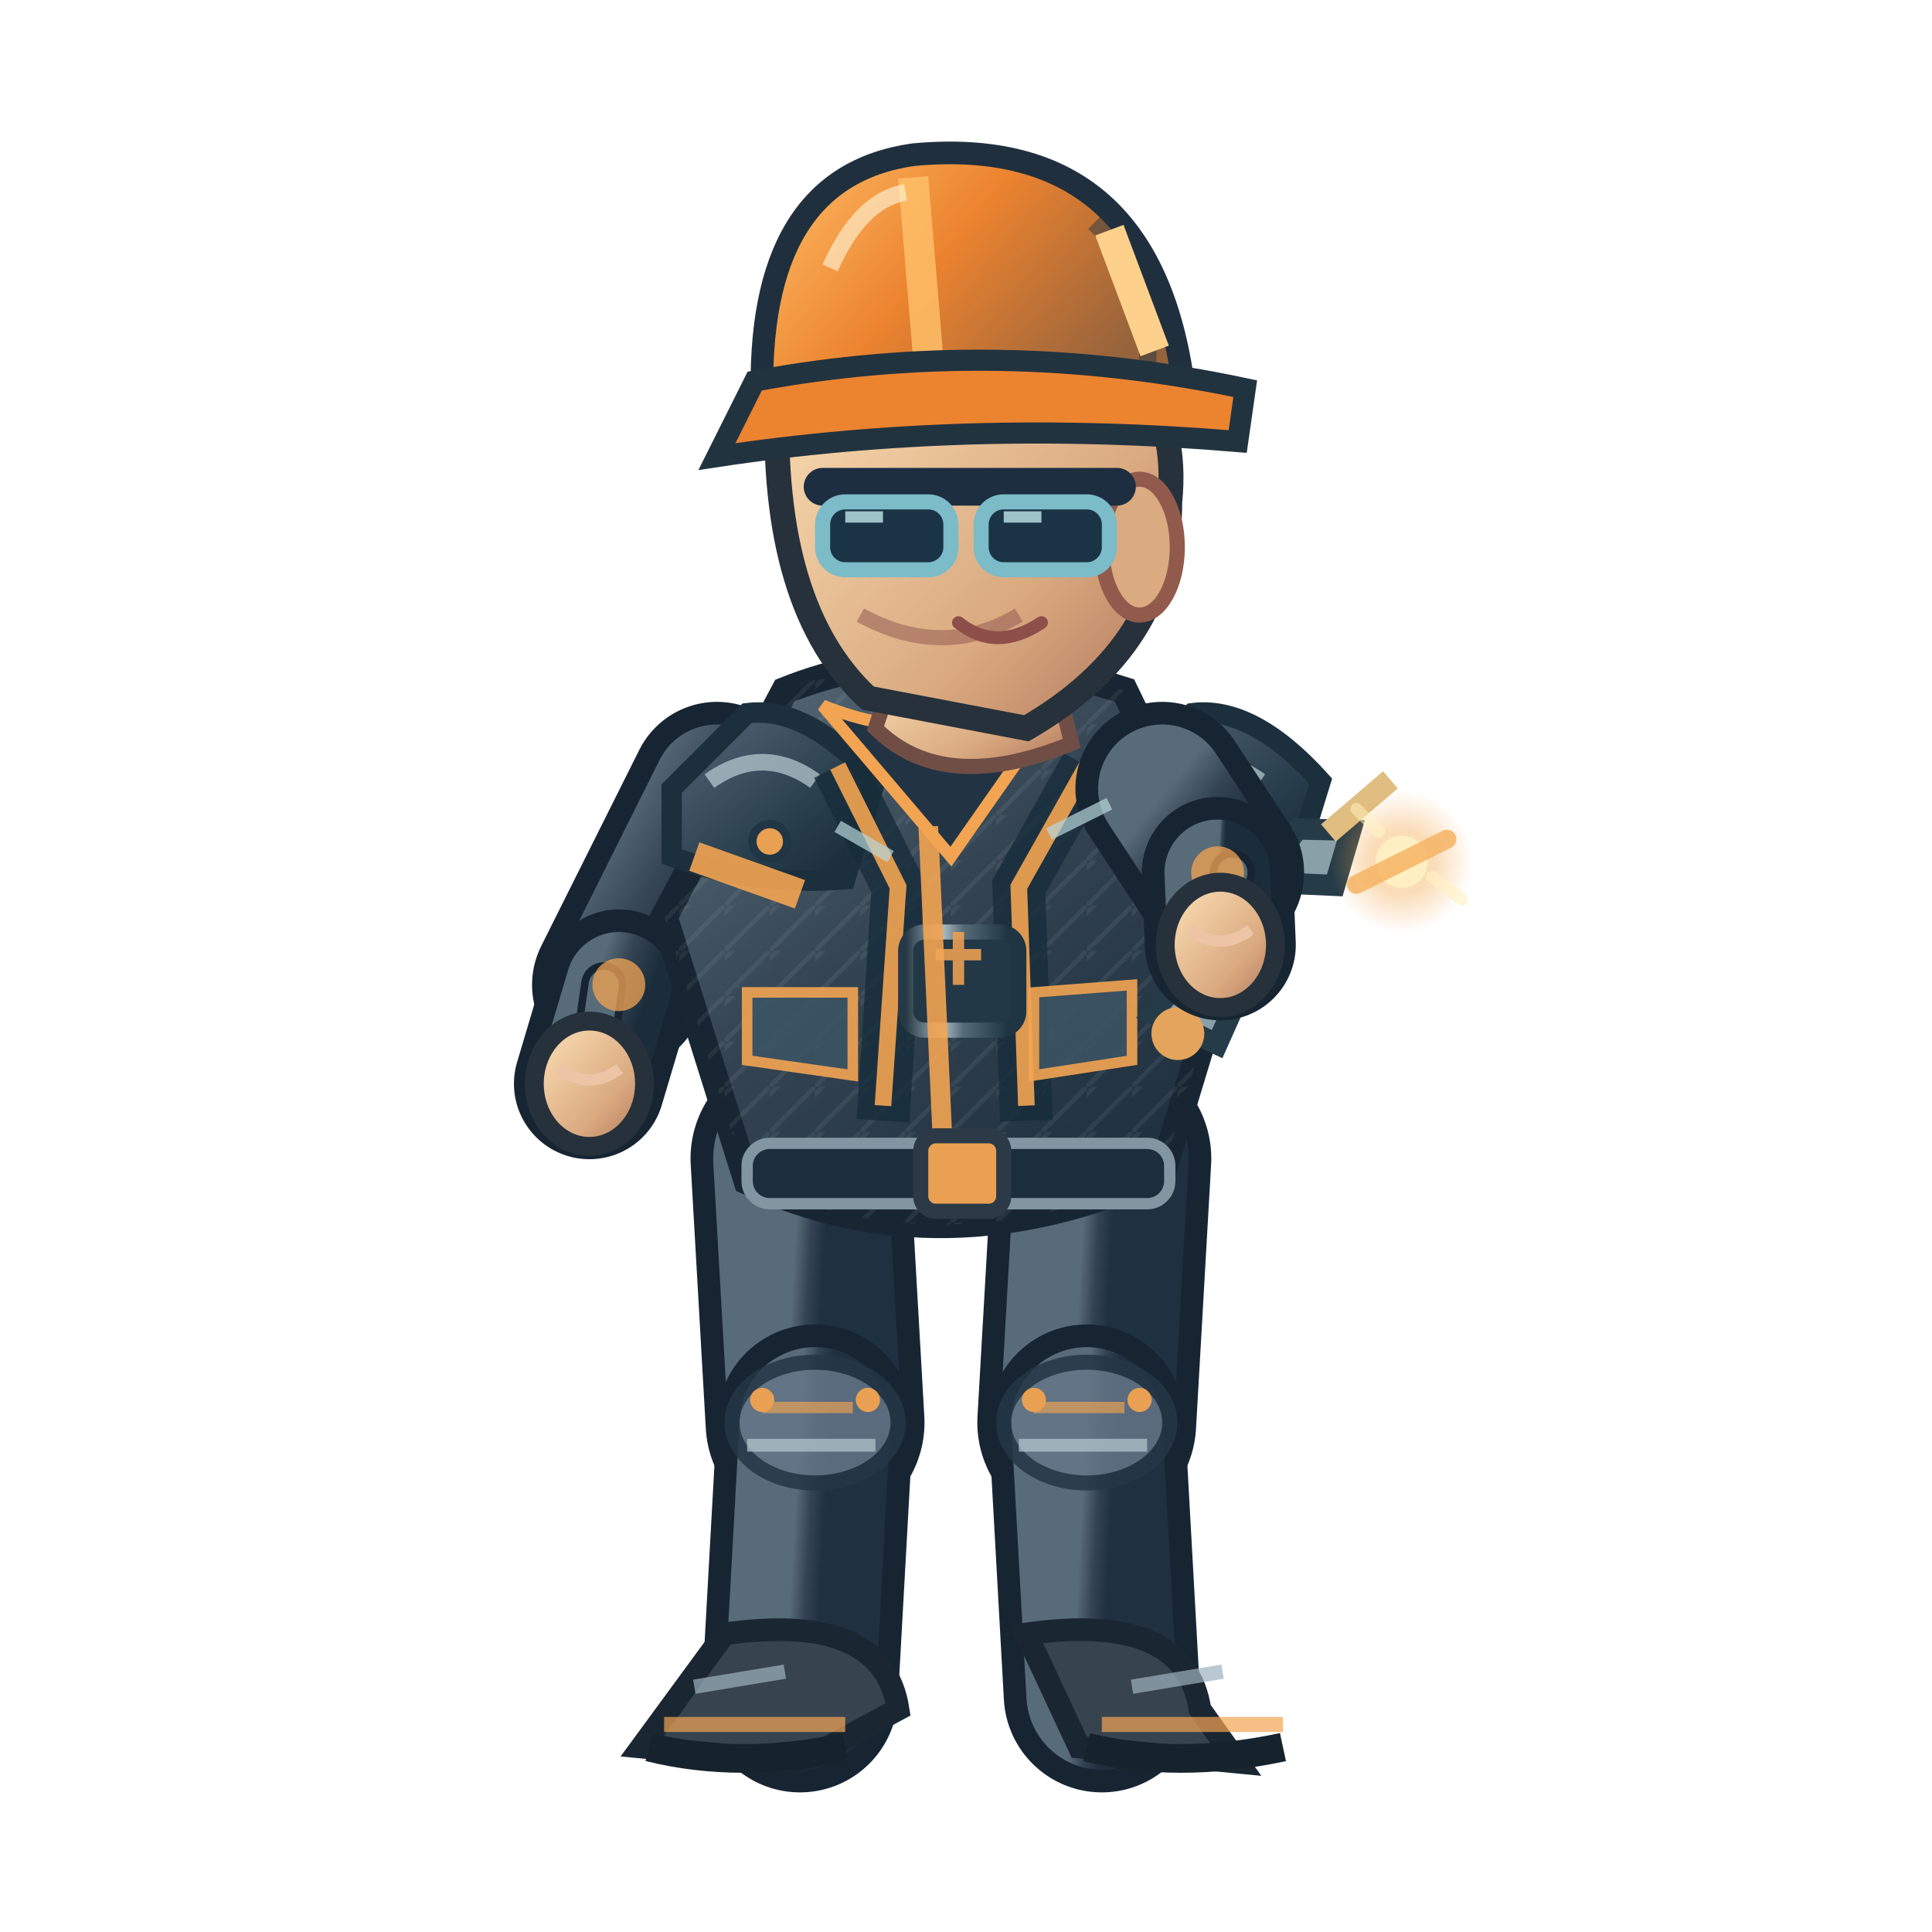
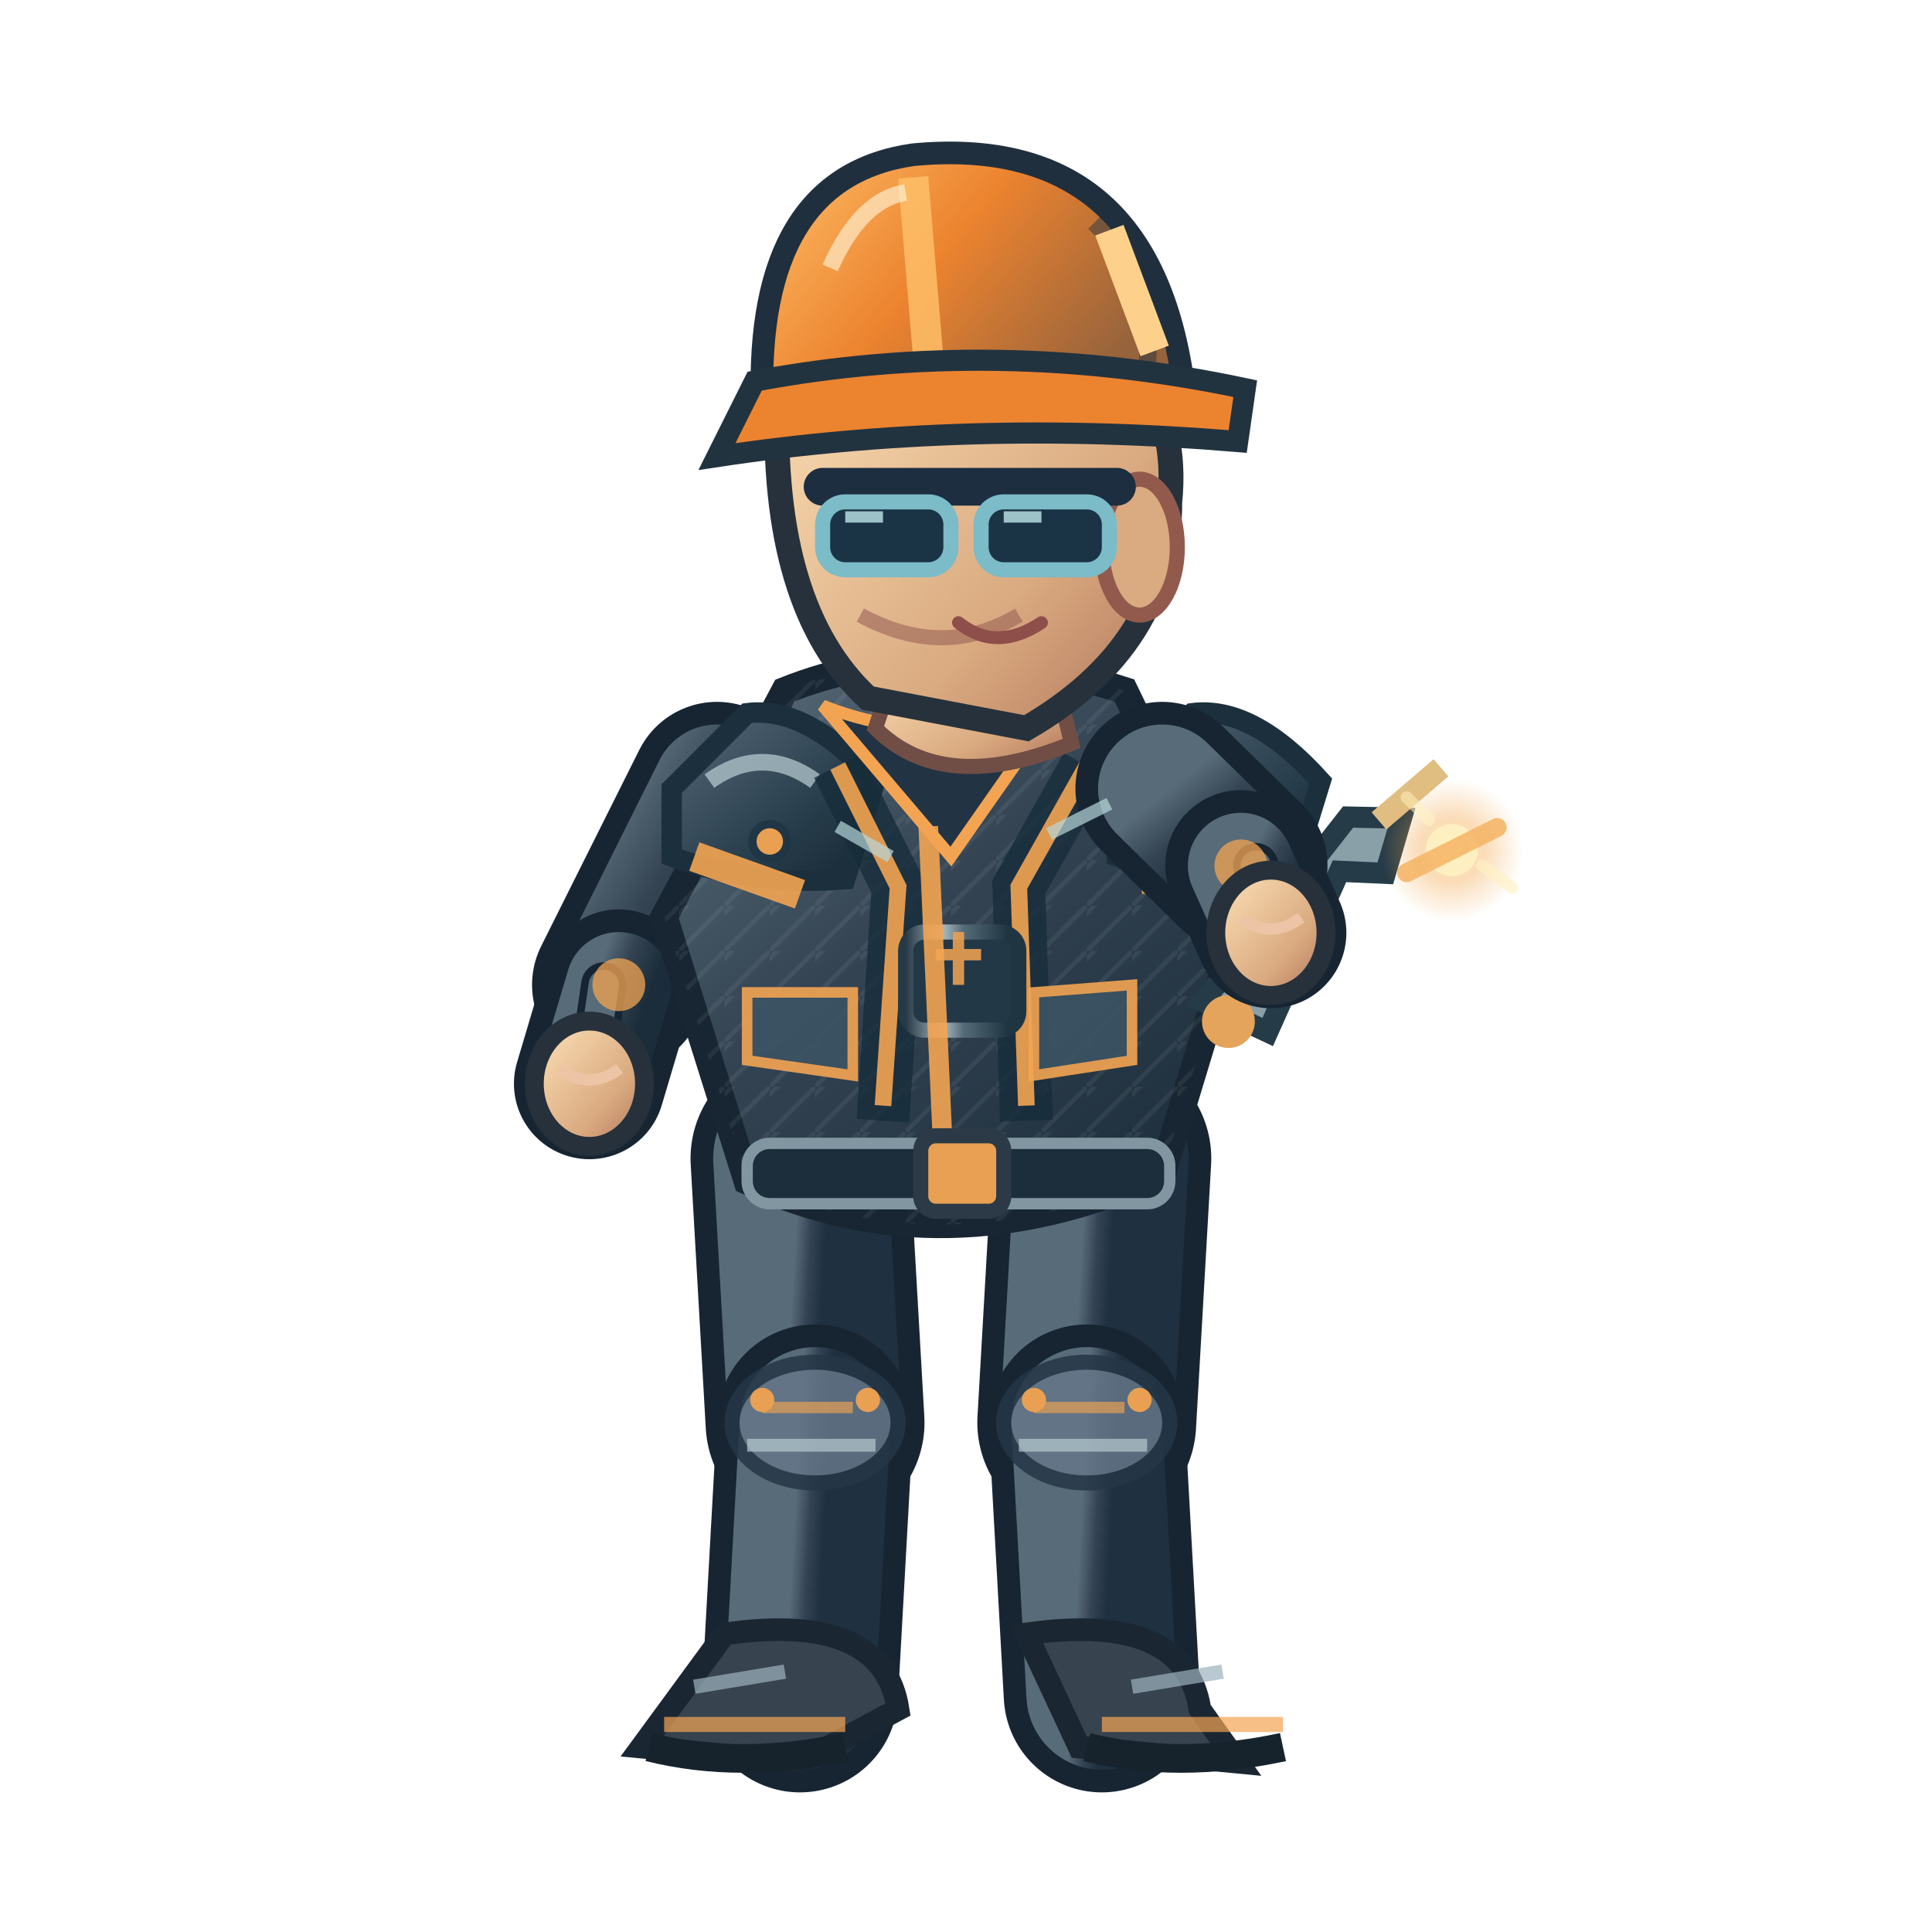
<svg xmlns="http://www.w3.org/2000/svg" width="256" height="256" viewBox="0 0 256 256">
  <defs>
    <linearGradient id="jacket" x1=".1" x2=".9" y1="0" y2="1">
      <stop offset="0" stop-color="#586b78" />
      <stop offset=".43" stop-color="#344453" />
      <stop offset="1" stop-color="#1b2c3a" />
    </linearGradient>
    <linearGradient id="helmet" x1="0" x2="1" y1="0" y2=".5">
      <stop offset="0" stop-color="#ffbf69" />
      <stop offset=".5" stop-color="#ec832f" />
      <stop offset="1" stop-color="#96633c" />
    </linearGradient>
    <linearGradient id="skin" x1="0" x2="1" y1="0" y2="1">
      <stop offset="0" stop-color="#ffe4bb" />
      <stop offset=".65" stop-color="#daaa80" />
      <stop offset="1" stop-color="#af745b" />
    </linearGradient>
    <linearGradient id="pant" x1="0" x2="1" y1="0" y2="1">
      <stop offset="0" stop-color="#586b78" />
      <stop offset=".5" stop-color="#344354" />
      <stop offset="1" stop-color="#1f3040" />
    </linearGradient>
    <linearGradient id="reinforced" x1="0" x2=".95" y1="0" y2="1">
      <stop offset="0" stop-color="#81949e" />
      <stop offset=".20" stop-color="#475b6b" />
      <stop offset=".68" stop-color="#263b49" />
      <stop offset="1" stop-color="#172834" />
    </linearGradient>
    <linearGradient id="metalEdge" x1="0" x2="1" y1="0" y2="0">
      <stop offset="0" stop-color="#263946" />
      <stop offset=".33" stop-color="#a9bac0" />
      <stop offset=".51" stop-color="#566b78" />
      <stop offset=".90" stop-color="#1f3542" />
    </linearGradient>
    <pattern id="workwearWeave" width="6" height="6" patternUnits="userSpaceOnUse">
      <path d="M 0 6 L 6 0 M -1 2 L 2 -1" fill="none" stroke="#d4e1e2" stroke-opacity=".105" stroke-width=".6" />
    </pattern>
  </defs>
  <path d="M 106.0 153.5 L 108.0 188.5" fill="none" stroke="#172533" stroke-width="29" stroke-linecap="round" />
  <path d="M 106.0 153.5 L 108.0 188.5" fill="none" stroke="url(#pant)" stroke-width="23" stroke-linecap="round" />
  <path d="M 108.0 188.5 L 106.0 224.5" fill="none" stroke="#172533" stroke-width="26" stroke-linecap="round" />
  <path d="M 108.0 188.5 L 106.0 224.5" fill="none" stroke="url(#pant)" stroke-width="20" stroke-linecap="round" />
  <ellipse cx="108.0" cy="188.5" rx="11" ry="8" fill="#647687" stroke="#253645" stroke-width="2" opacity=".85" />
  <path d="M 101.0 186.5 l 12 0" stroke="#f3a452" stroke-width="1.5" opacity=".65" />
  <path d="M 99.0 191.5 l 17 0" stroke="#b7cbd0" stroke-width="1.7" opacity=".7" />
  <circle cx="101.0" cy="185.5" r="1.6" fill="#e9a052" />
  <circle cx="115.0" cy="185.5" r="1.6" fill="#e9a052" />
  <g transform="rotate(0.00 106.00 224.48)">
    <path d="M 96.0 216.5 Q 117.0 213.5 119.0 226.5 L 106.0 233.5 L 85.0 231.5Z" fill="#37434f" stroke="#1b2633" stroke-width="3" />
    <path d="M 88.0 228.5 l 24 0" stroke="#f3a452" stroke-width="2" opacity=".7" />
    <path d="M 86.0 231.5 q 12 3 26 0" stroke="#16232d" stroke-width="3.8" fill="none" />
    <path d="M 92.0 223.5 l 12 -2" stroke="#9cb2bd" stroke-width="1.9" opacity=".7" />
  </g>
  <path d="M 146.0 153.5 L 144.0 188.5" fill="none" stroke="#172533" stroke-width="29" stroke-linecap="round" />
  <path d="M 146.0 153.5 L 144.0 188.5" fill="none" stroke="url(#pant)" stroke-width="23" stroke-linecap="round" />
  <path d="M 144.0 188.5 L 146.0 224.5" fill="none" stroke="#172533" stroke-width="26" stroke-linecap="round" />
  <path d="M 144.0 188.5 L 146.0 224.5" fill="none" stroke="url(#pant)" stroke-width="20" stroke-linecap="round" />
  <ellipse cx="144.0" cy="188.5" rx="11" ry="8" fill="#647687" stroke="#253645" stroke-width="2" opacity=".85" />
  <path d="M 137.0 186.5 l 12 0" stroke="#f3a452" stroke-width="1.5" opacity=".65" />
  <path d="M 135.0 191.5 l 17 0" stroke="#b7cbd0" stroke-width="1.7" opacity=".7" />
  <circle cx="137.0" cy="185.5" r="1.6" fill="#e9a052" />
  <circle cx="151.0" cy="185.5" r="1.6" fill="#e9a052" />
  <g transform="rotate(0.00 146.00 224.48)">
    <path d="M 136.0 216.5 Q 157.0 213.5 159.0 226.5 L 164.0 233.5 L 143.0 231.5Z" fill="#37434f" stroke="#1b2633" stroke-width="3" />
    <path d="M 146.0 228.5 l 24 0" stroke="#f3a452" stroke-width="2" opacity=".7" />
    <path d="M 144.0 231.5 q 12 3 26 0" stroke="#16232d" stroke-width="3.8" fill="none" />
    <path d="M 150.0 223.5 l 12 -2" stroke="#9cb2bd" stroke-width="1.9" opacity=".7" />
  </g>
  <g transform="translate(0.00,0)">
    <path d="M 95.0 104.5 L 82.0 130.5" fill="none" stroke="#172533" stroke-width="23" stroke-linecap="round" />
    <path d="M 95.0 104.5 L 82.0 130.5" fill="none" stroke="url(#jacket)" stroke-width="17" stroke-linecap="round" />
    <path d="M 82.0 130.5 L 78.1 143.6" fill="none" stroke="#172533" stroke-width="20" stroke-linecap="round" />
    <path d="M 82.0 130.5 L 78.1 143.6" fill="none" stroke="url(#jacket)" stroke-width="14" stroke-linecap="round" />
    <path d="M 80.0 130.5 L 78.1 143.6" fill="none" stroke="#172533" stroke-width="6" stroke-linecap="round" />
    <path d="M 80.0 130.5 L 78.1 143.6" fill="none" stroke="#586b78" stroke-width="4" stroke-linecap="round" />
    <circle cx="82" cy="130.478" r="3.5" fill="#f3a452" opacity=".75" />
    <ellipse cx="78.1" cy="143.6" rx="7.3" ry="8.3" fill="url(#skin)" stroke="#26313b" stroke-width="2.5" />
    <path d="M 74.1 141.6 q 4 3 8 0" fill="none" stroke="#edc5a6" stroke-width="1.5" />
    <path d="M 104 91.5 Q 124 83.5 149 91.5 L 164 122.5 L 154 155.5 Q 125 168.5 99 156.5 L 88 121.5Z" fill="url(#jacket)" stroke="#172632" stroke-width="3.6" />
    <path d="M 104 91.5 Q 124 83.5 149 91.5 L 164 122.5 L 154 155.5 Q 125 168.5 99 156.5 L 88 121.5Z" fill="url(#workwearWeave)" opacity=".74" />
    <path d="M 89 104.5 L 99 94.5 Q 107 93.5 116 103.5 L 112 116.5 Q 100 117.5 89 113.5Z" fill="url(#reinforced)" stroke="#1b303c" stroke-width="2.7" />
    <path d="M 94 103.5 q 7 -5 14 0" stroke="#b8ccd2" stroke-width="2.2" stroke-opacity=".72" fill="none" />
    <circle cx="102" cy="111.5" r="2.3" fill="#e9a052" stroke="#213645" stroke-width="1.1" />
    <path d="M 148 104.5 L 158 94.5 Q 166 93.5 175 103.5 L 171 116.5 Q 159 117.5 148 113.5Z" fill="url(#reinforced)" stroke="#1b303c" stroke-width="2.7" />
    <path d="M 153 103.5 q 7 -5 14 0" stroke="#b8ccd2" stroke-width="2.2" stroke-opacity=".72" fill="none" />
    <circle cx="161" cy="111.5" r="2.3" fill="#e9a052" stroke="#213645" stroke-width="1.1" />
    <path d="M 111 101.5 L 119 117.5 L 117 148.5 M 144 101.5 L 135 117.5 L 136 148.5" stroke="#162c3a" stroke-width="7" opacity=".78" fill="none" />
    <path d="M 111 101.5 L 119 117.5 L 117 146.5 M 144 101.5 L 135 117.5 L 136 146.5" stroke="#f3a452" stroke-width="2.2" opacity=".9" fill="none" />
    <rect x="120" y="123.5" width="15" height="13" rx="2.5" fill="#233847" stroke="url(#metalEdge)" stroke-width="2" />
    <path d="M 124 126.5 h 6 m -3 -3 v 7" stroke="#e9a052" stroke-width="1.5" opacity=".9" />
    <path d="M 109 93.5 Q 124 99.5 140 93.5 L 126 113.5Z" fill="#223344" stroke="#f3a452" stroke-width="1.6" />
    <path d="M 123 109.5 L 125 153.5" stroke="#f3a452" stroke-width="2.6" opacity=".9" />
    <path d="M 92 113.5 L 106 118.5 M 151 116.5 L 162 114.5" stroke="#f3a452" stroke-width="4" opacity=".9" />
    <rect x="99" y="151.5" width="56" height="8" rx="3" fill="#1c2d3b" stroke="#8296a2" stroke-width="1.5" />
    <rect x="122" y="150.5" width="11" height="10" rx="2" fill="#e9a052" stroke="#2b3a46" stroke-width="2" />
    <path d="M 99 131.5 l 14 0 l 0 11 l -14 -2 Z M 137 131.5 l 13 -1 l 0 10 l -13 2 Z" fill="#3b5363" stroke="#f3a452" stroke-width="1.4" opacity=".9" />
    <path d="M 119 87.5 L 139 86.5 L 142 98.5 Q 125 105.5 116 96.5Z" fill="url(#skin)" stroke="#704e46" stroke-width="2" />
    <path d="M 103 52.5 Q 113 33.5 135 40.5 Q 157 46.5 155 66.5 Q 155 85.5 136 96.5 L 115 92.5 Q 102 80.5 103 52.5Z" fill="url(#skin)" stroke="#26313b" stroke-width="3.3" />
    <ellipse cx="151" cy="72.5" rx="5" ry="9" fill="#daaa80" stroke="#925a4d" stroke-width="2" />
    <path d="M 135 81.5 q -10 6 -21 0" fill="none" stroke="#9a6257" stroke-width="2" opacity=".6" />
    <path d="M 109 64.5 h 39" stroke="#1c2e40" stroke-width="5" stroke-linecap="round" />
    <rect x="109" y="66.5" width="17" height="9" rx="3" fill="#1a3445" stroke="#7cbbc8" stroke-width="2" />
    <rect x="130" y="66.5" width="17" height="9" rx="3" fill="#1a3445" stroke="#7cbbc8" stroke-width="2" />
    <path d="M 112.0 68.5 l 5 0 M 133.0 68.5 l 5 0" stroke="#c7eff1" stroke-width="1.5" opacity=".76" />
    <path d="M 127 82.5 q 5 4 11 0" fill="none" stroke="#8e4e49" stroke-width="1.7" stroke-linecap="round" />
    <path d="M 101 53.5 Q 100 23.5 121 20.5 Q 153 17.5 157 52.5Z" fill="url(#helmet)" stroke="#202f3e" stroke-width="3" />
    <path d="M 121 23.5 L 123 47.5" stroke="#ffbf69" stroke-width="4" opacity=".83" />
    <path d="M 110 35.5 Q 114 26.5 120 25.5" stroke="#fff4d6" stroke-width="2.2" opacity=".63" fill="none" />
    <path d="M 145 29.5 q 8 8 7 19" stroke="#1a3040" stroke-width="2.3" opacity=".45" fill="none" />
    <circle cx="106" cy="53.5" r="2.4" fill="#304353" stroke="#e9a052" stroke-width="1.2" />
    <circle cx="155" cy="53.5" r="2.4" fill="#304353" stroke="#e9a052" stroke-width="1.2" />
    <path d="M 100 50.5 Q 132 44.5 165 51.5 L 164 58.5 Q 128 55.5 95 60.5Z" fill="#ec832f" stroke="#223340" stroke-width="2.8" />
    <path d="M 147 30.5 l 6 16" stroke="#fdd18b" stroke-width="4" />
-     <g transform="translate(161.7,125.2) rotate(-6.9)">
+     <g transform="translate(168.4,123.6) rotate(-6.9)">
      <path d="M -10 8 L 12 -14 L 19 -13 L 16 -6 L 10 -7 L -2 13Z" fill="#8aa0a9" stroke="#253b48" stroke-width="2.8" />
      <circle cx="-7" cy="11" r="3.5" fill="#e4a45b" />
      <path d="M 16 -13 L 25 -19" stroke="#e0be82" stroke-width="3" />
    </g>
-     <path d="M 154.0 104.5 L 161.3 115.6" fill="none" stroke="#172533" stroke-width="23" stroke-linecap="round" />
-     <path d="M 154.0 104.5 L 161.3 115.6" fill="none" stroke="url(#jacket)" stroke-width="17" stroke-linecap="round" />
-     <path d="M 161.3 115.6 L 161.7 125.2" fill="none" stroke="#172533" stroke-width="20" stroke-linecap="round" />
-     <path d="M 161.3 115.6 L 161.7 125.2" fill="none" stroke="url(#jacket)" stroke-width="14" stroke-linecap="round" />
-     <path d="M 163.3 115.6 L 161.7 125.2" fill="none" stroke="#172533" stroke-width="6" stroke-linecap="round" />
-     <path d="M 163.3 115.6 L 161.7 125.2" fill="none" stroke="#586b78" stroke-width="4" stroke-linecap="round" />
-     <circle cx="161.343" cy="115.641" r="3.5" fill="#f3a452" opacity=".75" />
-     <ellipse cx="161.7" cy="125.2" rx="7.3" ry="8.3" fill="url(#skin)" stroke="#26313b" stroke-width="2.5" />
-     <path d="M 157.7 123.2 q 4 3 8 0" fill="none" stroke="#edc5a6" stroke-width="1.5" />
+     <path d="M 154.0 104.5 L 164.4 114.7" fill="none" stroke="#172533" stroke-width="23" stroke-linecap="round" />
+     <path d="M 154.0 104.5 L 164.4 114.7" fill="none" stroke="url(#jacket)" stroke-width="17" stroke-linecap="round" />
+     <path d="M 164.4 114.7 L 168.4 123.6" fill="none" stroke="#172533" stroke-width="20" stroke-linecap="round" />
+     <path d="M 164.4 114.7 L 168.4 123.6" fill="none" stroke="url(#jacket)" stroke-width="14" stroke-linecap="round" />
+     <path d="M 166.4 114.7 L 168.4 123.6" fill="none" stroke="#172533" stroke-width="6" stroke-linecap="round" />
+     <path d="M 166.4 114.7 L 168.4 123.6" fill="none" stroke="#586b78" stroke-width="4" stroke-linecap="round" />
+     <circle cx="164.424" cy="114.733" r="3.5" fill="#f3a452" opacity=".75" />
+     <ellipse cx="168.4" cy="123.6" rx="7.3" ry="8.3" fill="url(#skin)" stroke="#26313b" stroke-width="2.5" />
+     <path d="M 164.4 121.6 q 4 3 8 0" fill="none" stroke="#edc5a6" stroke-width="1.5" />
    <defs>
      <radialGradient id="fx-op">
        <stop offset="0" stop-color="#fff0ba" stop-opacity=".86" />
        <stop offset=".45" stop-color="#f3a84c" stop-opacity=".46" />
        <stop offset="1" stop-color="#f3a84c" stop-opacity="0" />
      </radialGradient>
    </defs>
    <g data-action-fx="REPAIR" opacity=".86">
-       <circle cx="185.73" cy="114.19" r="9.44" fill="url(#fx-op)" />
-       <circle cx="185.73" cy="114.19" r="3.45" fill="#fff0ba" opacity="0.865" />
-       <path d="M 179.73 117.19 l 12 -6" stroke="#f3a84c" stroke-width="2.5" stroke-linecap="round" opacity="0.865" />
-       <path d="M 182.73 110.19 l -3 -3 M 189.73 116.19 l 4 3" fill="none" stroke="#fff0ba" stroke-width="1.6" stroke-linecap="round" opacity="0.643" />
+       <circle cx="192.39" cy="112.64" r="9.44" fill="url(#fx-op)" />
+       <circle cx="192.39" cy="112.64" r="3.45" fill="#fff0ba" opacity="0.865" />
+       <path d="M 186.39 115.64 l 12 -6" stroke="#f3a84c" stroke-width="2.5" stroke-linecap="round" opacity="0.865" />
+       <path d="M 189.39 108.64 l -3 -3 M 196.39 114.64 l 4 3" fill="none" stroke="#fff0ba" stroke-width="1.6" stroke-linecap="round" opacity="0.643" />
    </g>
    <path d="M 111 109.5 l 7 4 M 139 110.5 l 8 -4" stroke="#b8d7db" stroke-width="1.7" opacity=".7" />
  </g>
</svg>
